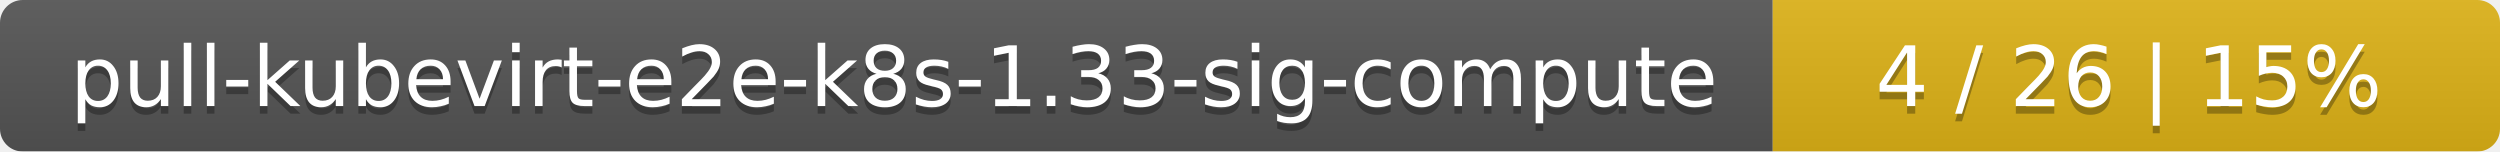
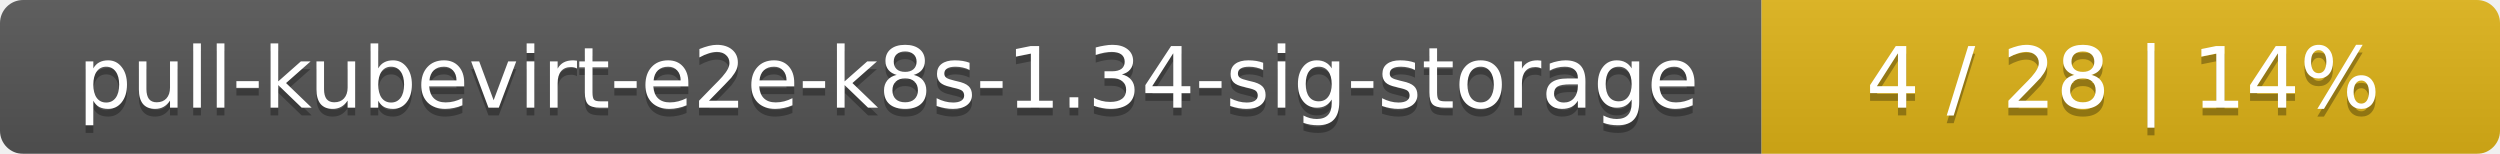
- <svg xmlns="http://www.w3.org/2000/svg" width="330" height="20">
+ <svg xmlns="http://www.w3.org/2000/svg" width="325" height="20">
  <linearGradient id="smooth" x2="0" y2="100%">
    <stop offset="0" stop-color="#bbb" stop-opacity=".1" />
    <stop offset="1" stop-opacity=".1" />
  </linearGradient>
  <mask id="round">
-     <rect width="330" height="20" rx="3" fill="#fff" />
+     <rect width="325" height="20" rx="3" fill="#fff" />
  </mask>
  <g mask="url(#round)">
-     <rect width="234" height="20" fill="#555" />
-     <rect x="234" width="96" height="20" fill="#dfb317" />
-     <rect width="330" height="20" fill="url(#smooth)" />
+     <rect width="229" height="20" fill="#555" />
+     <rect x="229" width="96" height="20" fill="#dfb317" />
+     <rect width="325" height="20" fill="url(#smooth)" />
  </g>
  <g fill="#fff" text-anchor="middle" font-family="DejaVu Sans,Verdana,Geneva,sans-serif" font-size="11">
-     <text x="118" y="15" fill="#010101" fill-opacity=".3">pull-kubevirt-e2e-k8s-1.33-sig-compute</text>
-     <text x="118" y="14">pull-kubevirt-e2e-k8s-1.33-sig-compute</text>
-     <text x="281" y="15" fill="#010101" fill-opacity=".3">4 / 26    |    15%</text>
-     <text x="281" y="14">4 / 26    |    15%</text>
+     <text x="115.5" y="15" fill="#010101" fill-opacity=".3">pull-kubevirt-e2e-k8s-1.34-sig-storage</text>
+     <text x="115.5" y="14">pull-kubevirt-e2e-k8s-1.34-sig-storage</text>
+     <text x="276" y="15" fill="#010101" fill-opacity=".3">4 / 28    |    14%</text>
+     <text x="276" y="14">4 / 28    |    14%</text>
  </g>
</svg>
